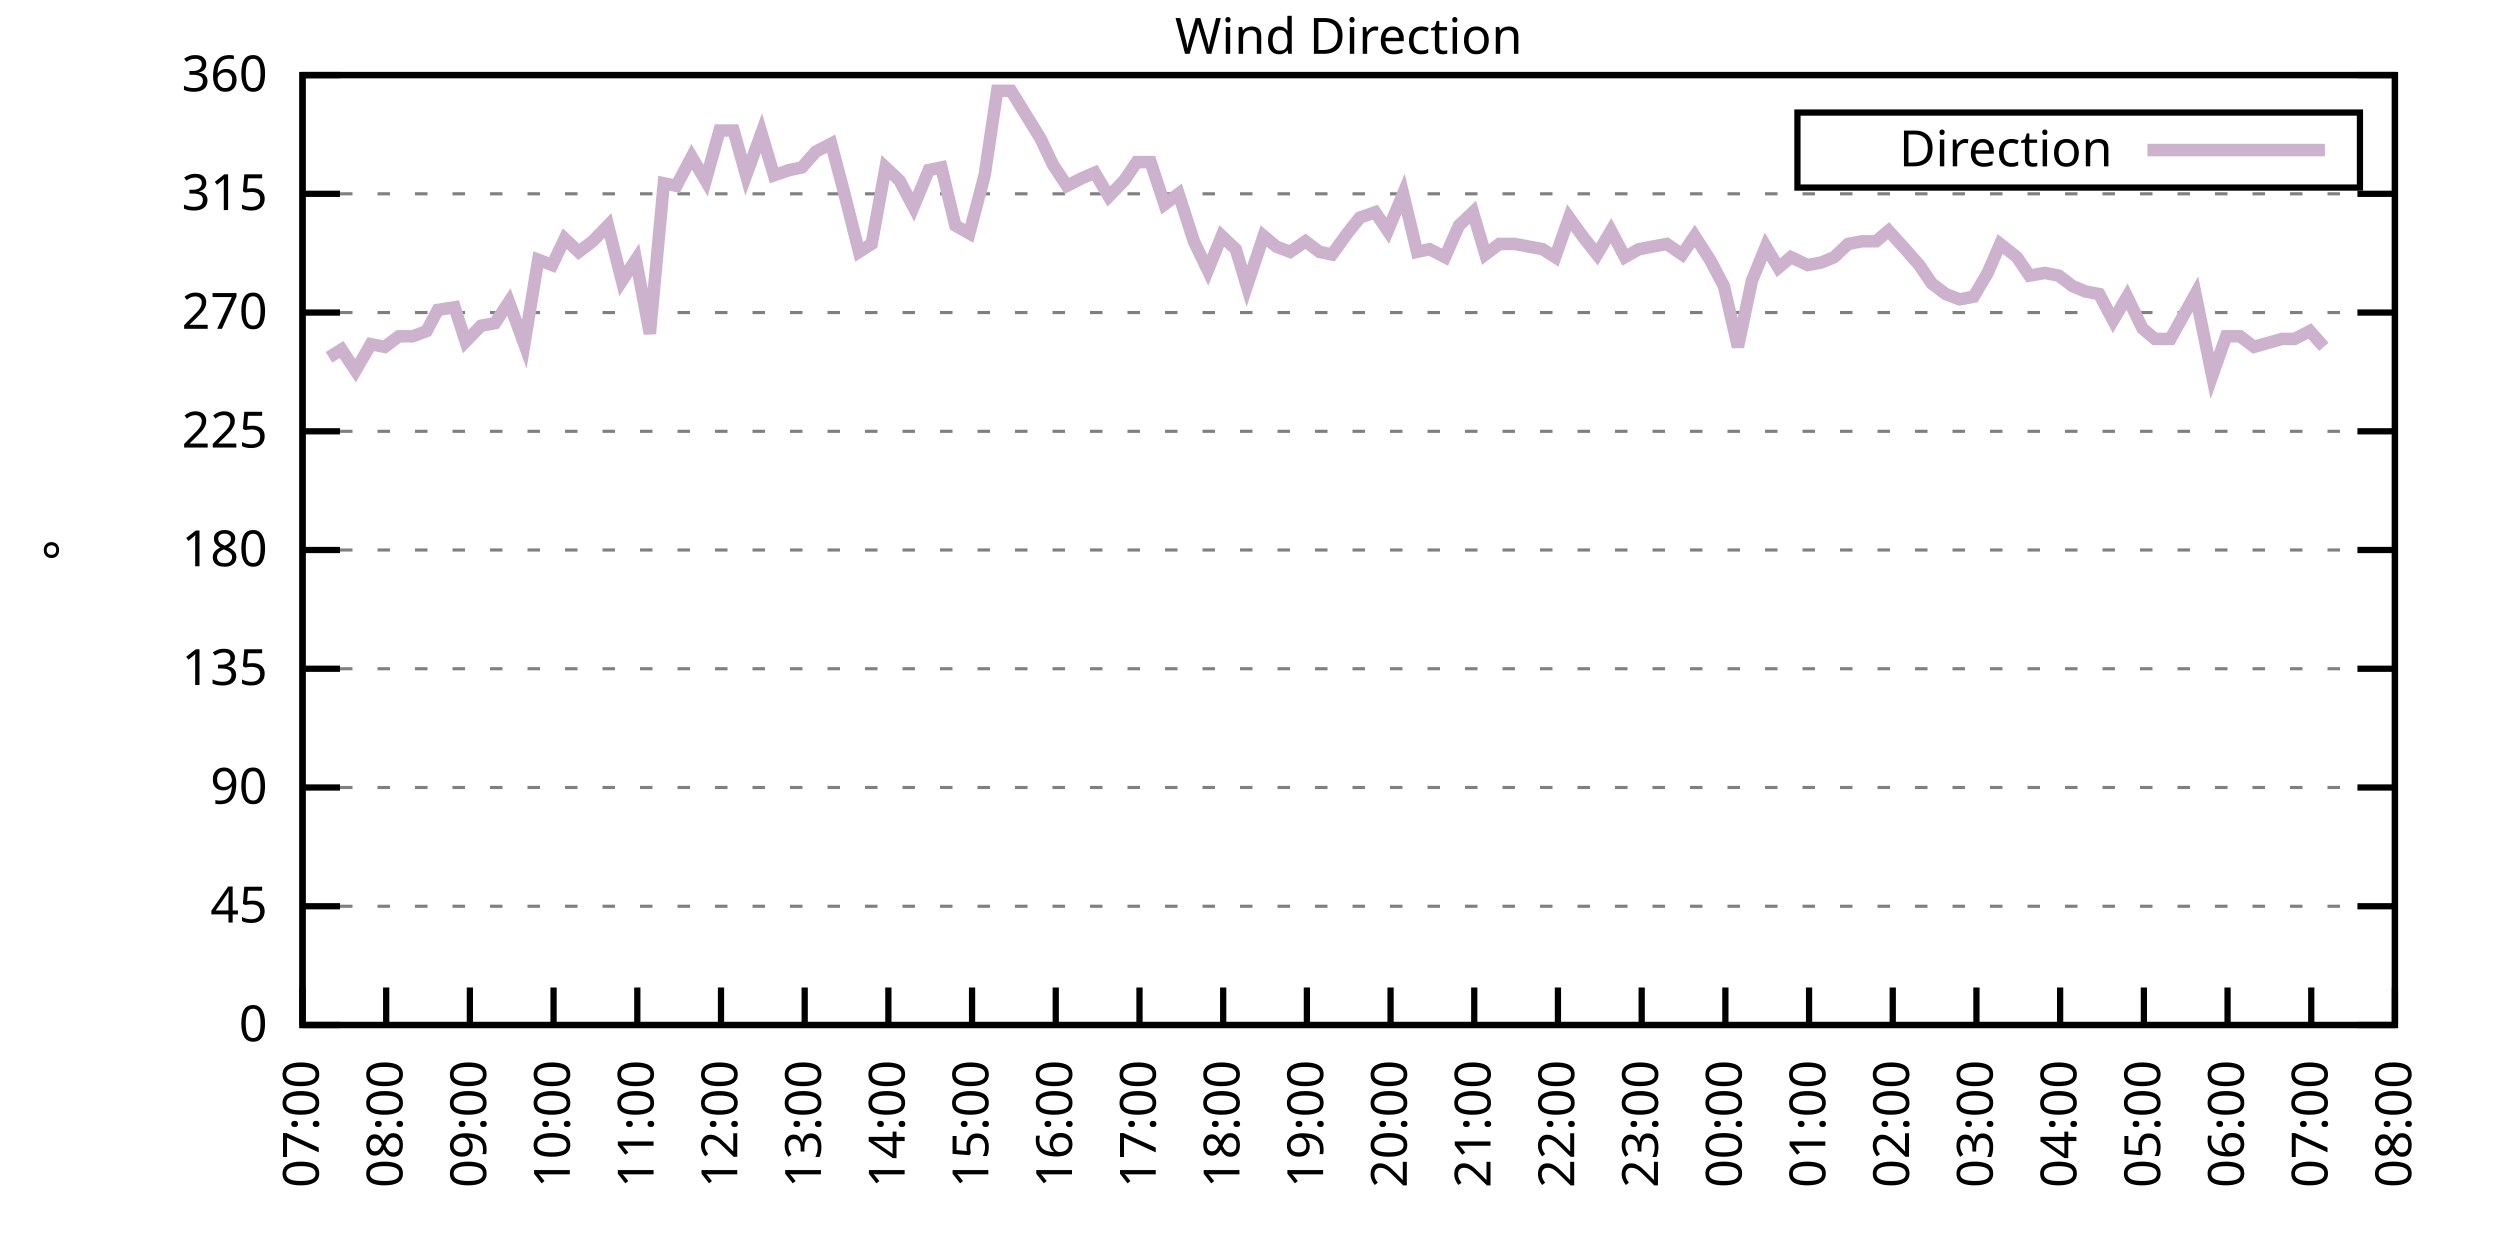
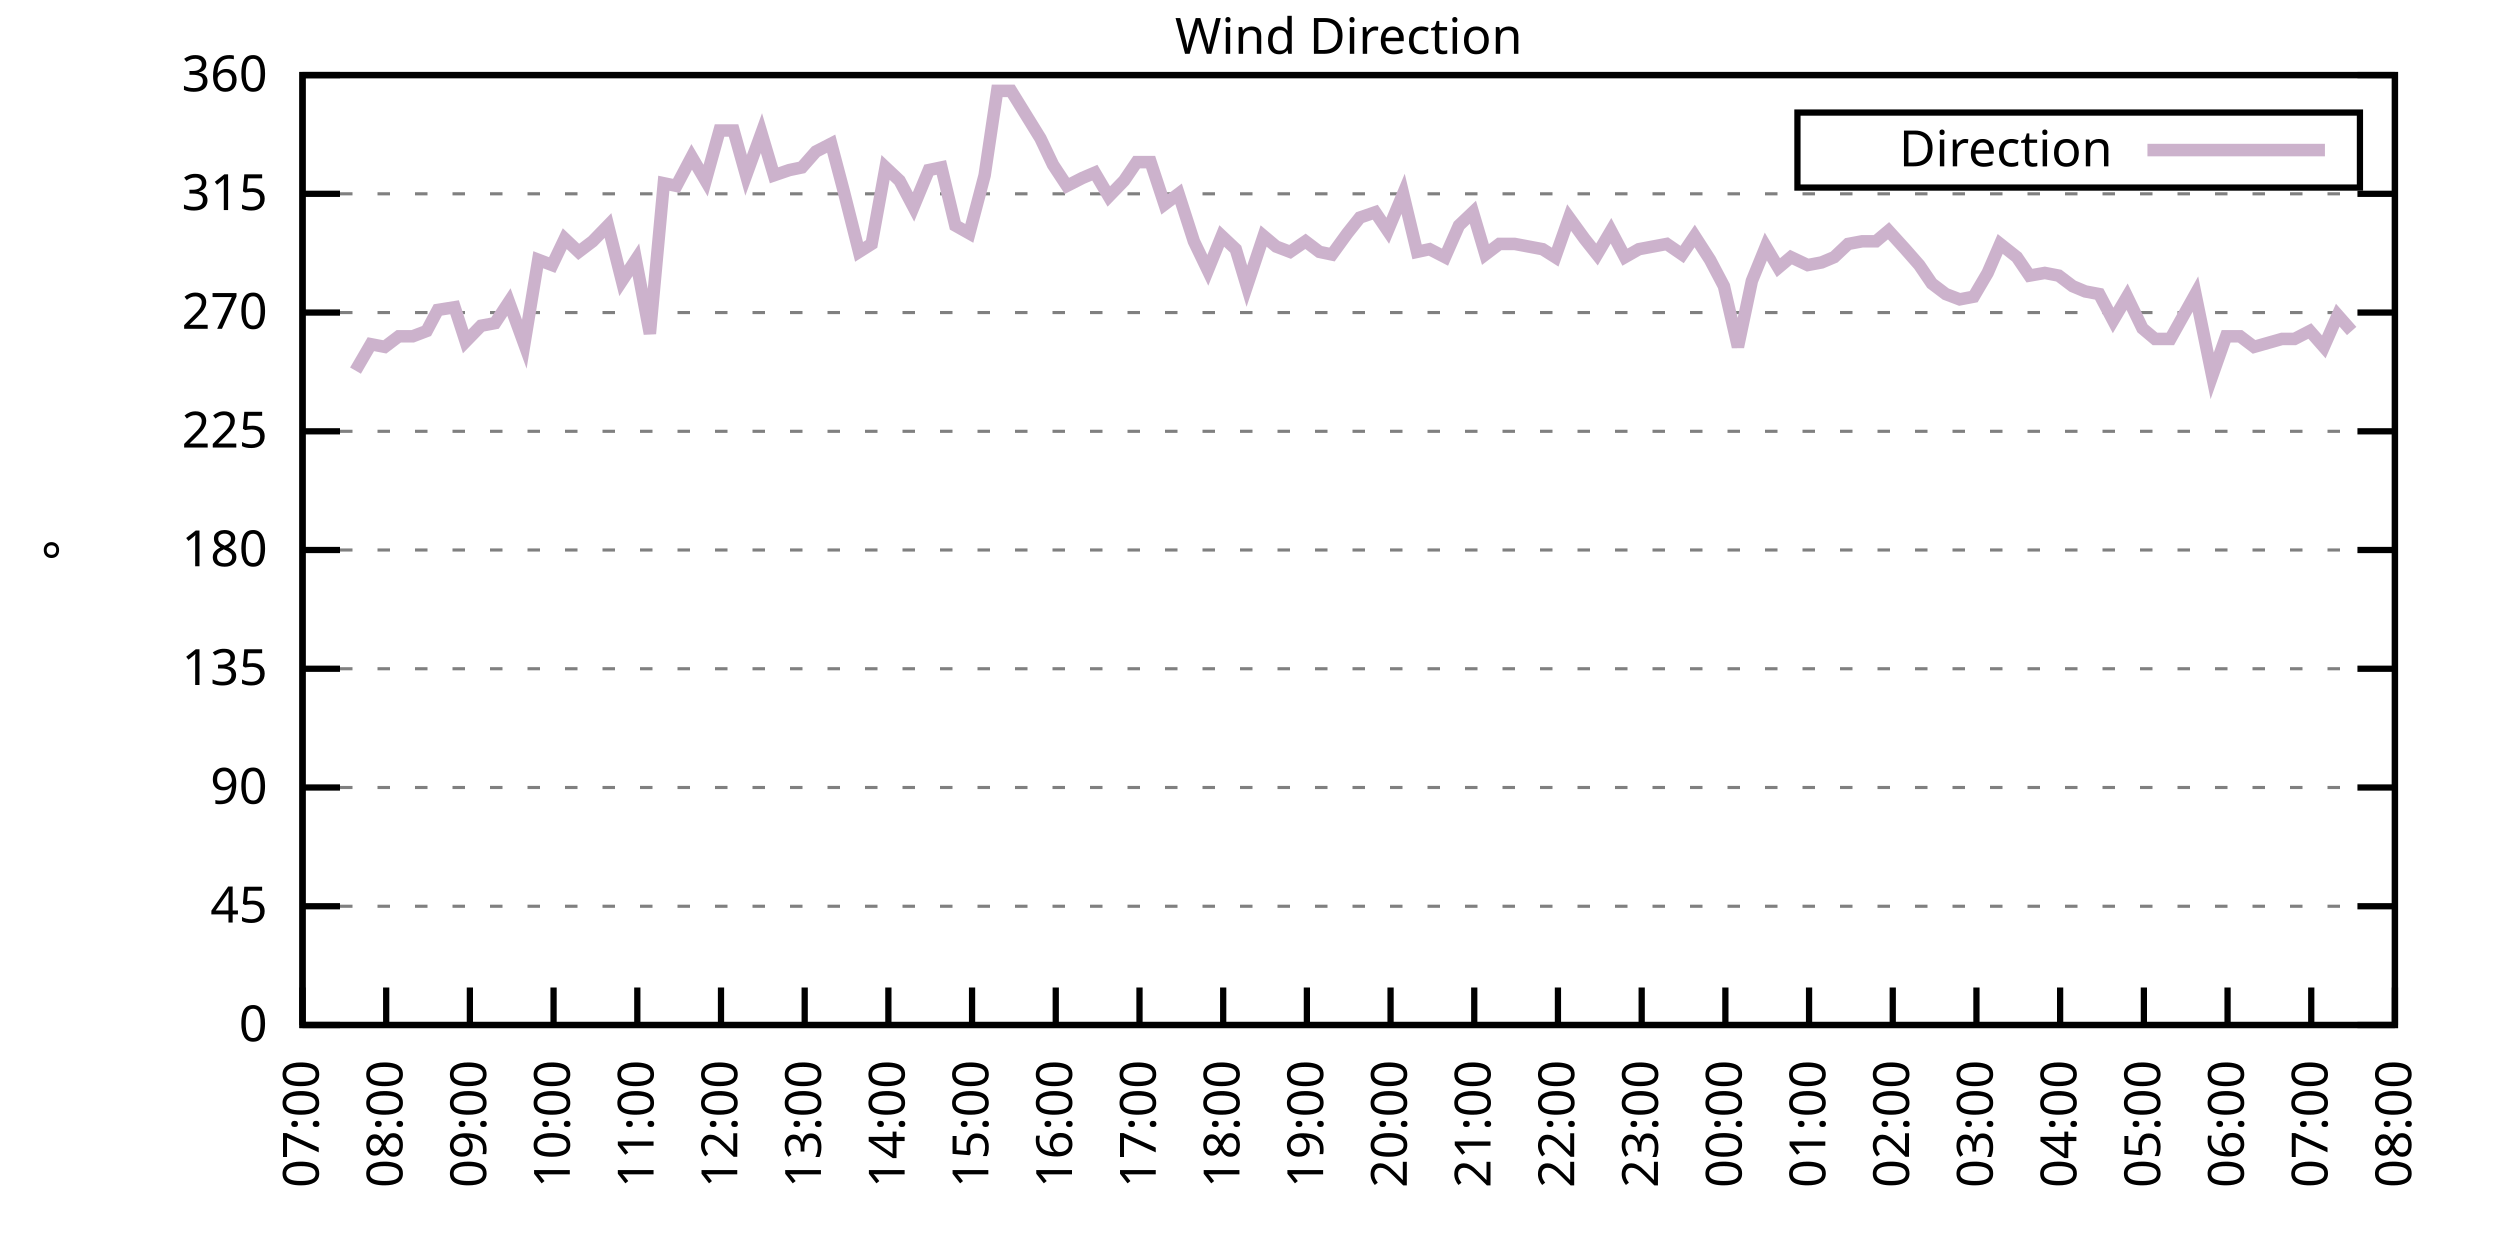
<svg xmlns="http://www.w3.org/2000/svg" xmlns:xlink="http://www.w3.org/1999/xlink" width="400" height="200" viewBox="0 0 400 200">
  <g id="gnuplot_canvas">
    <rect x="0" y="0" width="400" height="200" fill="none" />
    <defs>
      <circle id="gpDot" r="0.5" stroke-width="0.5" stroke="currentColor" />
      <path id="gpPt0" stroke-width="0.333" stroke="currentColor" d="M-1,0 h2 M0,-1 v2" />
      <path id="gpPt1" stroke-width="0.333" stroke="currentColor" d="M-1,-1 L1,1 M1,-1 L-1,1" />
      <path id="gpPt2" stroke-width="0.333" stroke="currentColor" d="M-1,0 L1,0 M0,-1 L0,1 M-1,-1 L1,1 M-1,1 L1,-1" />
      <rect id="gpPt3" stroke-width="0.333" stroke="currentColor" x="-1" y="-1" width="2" height="2" />
      <rect id="gpPt4" stroke-width="0.333" stroke="currentColor" fill="currentColor" x="-1" y="-1" width="2" height="2" />
      <circle id="gpPt5" stroke-width="0.333" stroke="currentColor" cx="0" cy="0" r="1" />
      <use xlink:href="#gpPt5" id="gpPt6" fill="currentColor" stroke="none" />
      <path id="gpPt7" stroke-width="0.333" stroke="currentColor" d="M0,-1.33 L-1.33,0.67 L1.33,0.67 z" />
      <use xlink:href="#gpPt7" id="gpPt8" fill="currentColor" stroke="none" />
      <use xlink:href="#gpPt7" id="gpPt9" stroke="currentColor" transform="rotate(180)" />
      <use xlink:href="#gpPt9" id="gpPt10" fill="currentColor" stroke="none" />
      <use xlink:href="#gpPt3" id="gpPt11" stroke="currentColor" transform="rotate(45)" />
      <use xlink:href="#gpPt11" id="gpPt12" fill="currentColor" stroke="none" />
      <path id="gpPt13" stroke-width="0.333" stroke="currentColor" d="M0,1.330 L1.265,0.411 L0.782,-1.067 L-0.782,-1.076 L-1.265,0.411 z" />
      <use xlink:href="#gpPt13" id="gpPt14" fill="currentColor" stroke="none" />
      <filter id="textbox" filterUnits="objectBoundingBox" x="0" y="0" height="1" width="1">
        <feFlood flood-color="white" flood-opacity="1" result="bgnd" />
        <feComposite in="SourceGraphic" in2="bgnd" operator="atop" />
      </filter>
      <filter id="greybox" filterUnits="objectBoundingBox" x="0" y="0" height="1" width="1">
        <feFlood flood-color="lightgrey" flood-opacity="1" result="grey" />
        <feComposite in="SourceGraphic" in2="grey" operator="atop" />
      </filter>
    </defs>
    <g fill="none" color="white" stroke="currentColor" stroke-width="1.00" stroke-linecap="butt" stroke-linejoin="miter">
</g>
    <g fill="none" color="black" stroke="currentColor" stroke-width="1.00" stroke-linecap="butt" stroke-linejoin="miter">
      <g stroke="none" shape-rendering="crispEdges">
        <polygon fill="rgb(255, 255, 255)" points="48.40,164.00 383.18,164.00 383.18,12.02 48.40,12.02 " />
      </g>
    </g>
    <g fill="none" color="black" stroke="currentColor" stroke-width="1.00" stroke-linecap="butt" stroke-linejoin="miter">
</g>
    <g fill="none" color="black" stroke="black" stroke-width="0.50" stroke-linecap="butt" stroke-linejoin="miter">
</g>
    <g fill="none" color="gray" stroke="currentColor" stroke-width="0.50" stroke-linecap="butt" stroke-linejoin="miter">
      <path stroke="gray" stroke-dasharray="2,4" class="gridline" d="M48.40,164.00 L383.19,164.00  " />
    </g>
    <g fill="none" color="gray" stroke="gray" stroke-width="1.00" stroke-linecap="butt" stroke-linejoin="miter">
</g>
    <g fill="none" color="black" stroke="currentColor" stroke-width="1.00" stroke-linecap="butt" stroke-linejoin="miter">
      <path stroke="black" d="M48.40,164.00 L54.40,164.00 M383.19,164.00 L377.19,164.00  " />
      <g transform="translate(42.80,166.60)" stroke="none" fill="black" font-family="Sans" font-size="8.00" text-anchor="end">
        <text>
          <tspan font-family="Sans"> 0</tspan>
        </text>
      </g>
    </g>
    <g fill="none" color="black" stroke="currentColor" stroke-width="1.00" stroke-linecap="butt" stroke-linejoin="miter">
</g>
    <g fill="none" color="black" stroke="black" stroke-width="0.50" stroke-linecap="butt" stroke-linejoin="miter">
</g>
    <g fill="none" color="gray" stroke="currentColor" stroke-width="0.50" stroke-linecap="butt" stroke-linejoin="miter">
      <path stroke="gray" stroke-dasharray="2,4" class="gridline" d="M48.40,145.00 L383.19,145.00  " />
    </g>
    <g fill="none" color="gray" stroke="gray" stroke-width="1.00" stroke-linecap="butt" stroke-linejoin="miter">
</g>
    <g fill="none" color="black" stroke="currentColor" stroke-width="1.00" stroke-linecap="butt" stroke-linejoin="miter">
      <path stroke="black" d="M48.40,145.00 L54.40,145.00 M383.19,145.00 L377.19,145.00  " />
      <g transform="translate(42.80,147.60)" stroke="none" fill="black" font-family="Sans" font-size="8.00" text-anchor="end">
        <text>
          <tspan font-family="Sans"> 45</tspan>
        </text>
      </g>
    </g>
    <g fill="none" color="black" stroke="currentColor" stroke-width="1.00" stroke-linecap="butt" stroke-linejoin="miter">
</g>
    <g fill="none" color="black" stroke="black" stroke-width="0.50" stroke-linecap="butt" stroke-linejoin="miter">
</g>
    <g fill="none" color="gray" stroke="currentColor" stroke-width="0.50" stroke-linecap="butt" stroke-linejoin="miter">
      <path stroke="gray" stroke-dasharray="2,4" class="gridline" d="M48.40,126.00 L383.19,126.00  " />
    </g>
    <g fill="none" color="gray" stroke="gray" stroke-width="1.00" stroke-linecap="butt" stroke-linejoin="miter">
</g>
    <g fill="none" color="black" stroke="currentColor" stroke-width="1.00" stroke-linecap="butt" stroke-linejoin="miter">
      <path stroke="black" d="M48.40,126.00 L54.40,126.00 M383.19,126.00 L377.19,126.00  " />
      <g transform="translate(42.80,128.60)" stroke="none" fill="black" font-family="Sans" font-size="8.00" text-anchor="end">
        <text>
          <tspan font-family="Sans"> 90</tspan>
        </text>
      </g>
    </g>
    <g fill="none" color="black" stroke="currentColor" stroke-width="1.00" stroke-linecap="butt" stroke-linejoin="miter">
</g>
    <g fill="none" color="black" stroke="black" stroke-width="0.50" stroke-linecap="butt" stroke-linejoin="miter">
</g>
    <g fill="none" color="gray" stroke="currentColor" stroke-width="0.50" stroke-linecap="butt" stroke-linejoin="miter">
      <path stroke="gray" stroke-dasharray="2,4" class="gridline" d="M48.40,107.00 L383.19,107.00  " />
    </g>
    <g fill="none" color="gray" stroke="gray" stroke-width="1.00" stroke-linecap="butt" stroke-linejoin="miter">
</g>
    <g fill="none" color="black" stroke="currentColor" stroke-width="1.00" stroke-linecap="butt" stroke-linejoin="miter">
      <path stroke="black" d="M48.40,107.00 L54.40,107.00 M383.19,107.00 L377.19,107.00  " />
      <g transform="translate(42.80,109.60)" stroke="none" fill="black" font-family="Sans" font-size="8.00" text-anchor="end">
        <text>
          <tspan font-family="Sans"> 135</tspan>
        </text>
      </g>
    </g>
    <g fill="none" color="black" stroke="currentColor" stroke-width="1.00" stroke-linecap="butt" stroke-linejoin="miter">
</g>
    <g fill="none" color="black" stroke="black" stroke-width="0.50" stroke-linecap="butt" stroke-linejoin="miter">
</g>
    <g fill="none" color="gray" stroke="currentColor" stroke-width="0.50" stroke-linecap="butt" stroke-linejoin="miter">
      <path stroke="gray" stroke-dasharray="2,4" class="gridline" d="M48.40,88.00 L383.19,88.00  " />
    </g>
    <g fill="none" color="gray" stroke="gray" stroke-width="1.00" stroke-linecap="butt" stroke-linejoin="miter">
</g>
    <g fill="none" color="black" stroke="currentColor" stroke-width="1.00" stroke-linecap="butt" stroke-linejoin="miter">
      <path stroke="black" d="M48.40,88.00 L54.40,88.00 M383.19,88.00 L377.19,88.00  " />
      <g transform="translate(42.80,90.60)" stroke="none" fill="black" font-family="Sans" font-size="8.00" text-anchor="end">
        <text>
          <tspan font-family="Sans"> 180</tspan>
        </text>
      </g>
    </g>
    <g fill="none" color="black" stroke="currentColor" stroke-width="1.00" stroke-linecap="butt" stroke-linejoin="miter">
</g>
    <g fill="none" color="black" stroke="black" stroke-width="0.50" stroke-linecap="butt" stroke-linejoin="miter">
</g>
    <g fill="none" color="gray" stroke="currentColor" stroke-width="0.50" stroke-linecap="butt" stroke-linejoin="miter">
      <path stroke="gray" stroke-dasharray="2,4" class="gridline" d="M48.40,69.01 L383.19,69.01  " />
    </g>
    <g fill="none" color="gray" stroke="gray" stroke-width="1.00" stroke-linecap="butt" stroke-linejoin="miter">
</g>
    <g fill="none" color="black" stroke="currentColor" stroke-width="1.00" stroke-linecap="butt" stroke-linejoin="miter">
      <path stroke="black" d="M48.40,69.01 L54.40,69.01 M383.19,69.01 L377.19,69.01  " />
      <g transform="translate(42.80,71.61)" stroke="none" fill="black" font-family="Sans" font-size="8.00" text-anchor="end">
        <text>
          <tspan font-family="Sans"> 225</tspan>
        </text>
      </g>
    </g>
    <g fill="none" color="black" stroke="currentColor" stroke-width="1.00" stroke-linecap="butt" stroke-linejoin="miter">
</g>
    <g fill="none" color="black" stroke="black" stroke-width="0.50" stroke-linecap="butt" stroke-linejoin="miter">
</g>
    <g fill="none" color="gray" stroke="currentColor" stroke-width="0.50" stroke-linecap="butt" stroke-linejoin="miter">
      <path stroke="gray" stroke-dasharray="2,4" class="gridline" d="M48.40,50.01 L383.19,50.01  " />
    </g>
    <g fill="none" color="gray" stroke="gray" stroke-width="1.00" stroke-linecap="butt" stroke-linejoin="miter">
</g>
    <g fill="none" color="black" stroke="currentColor" stroke-width="1.00" stroke-linecap="butt" stroke-linejoin="miter">
      <path stroke="black" d="M48.40,50.01 L54.40,50.01 M383.19,50.01 L377.19,50.01  " />
      <g transform="translate(42.80,52.61)" stroke="none" fill="black" font-family="Sans" font-size="8.00" text-anchor="end">
        <text>
          <tspan font-family="Sans"> 270</tspan>
        </text>
      </g>
    </g>
    <g fill="none" color="black" stroke="currentColor" stroke-width="1.00" stroke-linecap="butt" stroke-linejoin="miter">
</g>
    <g fill="none" color="black" stroke="black" stroke-width="0.50" stroke-linecap="butt" stroke-linejoin="miter">
</g>
    <g fill="none" color="gray" stroke="currentColor" stroke-width="0.50" stroke-linecap="butt" stroke-linejoin="miter">
      <path stroke="gray" stroke-dasharray="2,4" class="gridline" d="M48.40,31.01 L383.19,31.01  " />
    </g>
    <g fill="none" color="gray" stroke="gray" stroke-width="1.00" stroke-linecap="butt" stroke-linejoin="miter">
</g>
    <g fill="none" color="black" stroke="currentColor" stroke-width="1.00" stroke-linecap="butt" stroke-linejoin="miter">
      <path stroke="black" d="M48.40,31.01 L54.40,31.01 M383.19,31.01 L377.19,31.01  " />
      <g transform="translate(42.80,33.61)" stroke="none" fill="black" font-family="Sans" font-size="8.00" text-anchor="end">
        <text>
          <tspan font-family="Sans"> 315</tspan>
        </text>
      </g>
    </g>
    <g fill="none" color="black" stroke="currentColor" stroke-width="1.00" stroke-linecap="butt" stroke-linejoin="miter">
</g>
    <g fill="none" color="black" stroke="black" stroke-width="0.50" stroke-linecap="butt" stroke-linejoin="miter">
</g>
    <g fill="none" color="gray" stroke="currentColor" stroke-width="0.50" stroke-linecap="butt" stroke-linejoin="miter">
      <path stroke="gray" stroke-dasharray="2,4" class="gridline" d="M48.40,12.01 L383.19,12.01  " />
    </g>
    <g fill="none" color="gray" stroke="gray" stroke-width="1.00" stroke-linecap="butt" stroke-linejoin="miter">
</g>
    <g fill="none" color="black" stroke="currentColor" stroke-width="1.00" stroke-linecap="butt" stroke-linejoin="miter">
      <path stroke="black" d="M48.40,12.01 L54.40,12.01 M383.19,12.01 L377.19,12.01  " />
      <g transform="translate(42.80,14.61)" stroke="none" fill="black" font-family="Sans" font-size="8.00" text-anchor="end">
        <text>
          <tspan font-family="Sans"> 360</tspan>
        </text>
      </g>
    </g>
    <g fill="none" color="black" stroke="currentColor" stroke-width="1.00" stroke-linecap="butt" stroke-linejoin="miter">
      <path stroke="black" d="M48.40,164.00 L48.40,158.00  " />
      <g transform="translate(51.00,169.60) rotate(270.00)" stroke="none" fill="black" font-family="Sans" font-size="8.00" text-anchor="end">
        <text>
          <tspan font-family="Sans">07:00</tspan>
        </text>
      </g>
    </g>
    <g fill="none" color="black" stroke="currentColor" stroke-width="1.00" stroke-linecap="butt" stroke-linejoin="miter">
      <path stroke="black" d="M61.79,164.00 L61.79,158.00  " />
      <g transform="translate(64.39,169.60) rotate(270.00)" stroke="none" fill="black" font-family="Sans" font-size="8.00" text-anchor="end">
        <text>
          <tspan font-family="Sans">08:00</tspan>
        </text>
      </g>
    </g>
    <g fill="none" color="black" stroke="currentColor" stroke-width="1.00" stroke-linecap="butt" stroke-linejoin="miter">
      <path stroke="black" d="M75.18,164.00 L75.18,158.00  " />
      <g transform="translate(77.78,169.60) rotate(270.00)" stroke="none" fill="black" font-family="Sans" font-size="8.00" text-anchor="end">
        <text>
          <tspan font-family="Sans">09:00</tspan>
        </text>
      </g>
    </g>
    <g fill="none" color="black" stroke="currentColor" stroke-width="1.00" stroke-linecap="butt" stroke-linejoin="miter">
      <path stroke="black" d="M88.57,164.00 L88.57,158.00  " />
      <g transform="translate(91.17,169.60) rotate(270.00)" stroke="none" fill="black" font-family="Sans" font-size="8.00" text-anchor="end">
        <text>
          <tspan font-family="Sans">10:00</tspan>
        </text>
      </g>
    </g>
    <g fill="none" color="black" stroke="currentColor" stroke-width="1.00" stroke-linecap="butt" stroke-linejoin="miter">
      <path stroke="black" d="M101.97,164.00 L101.97,158.00  " />
      <g transform="translate(104.57,169.60) rotate(270.00)" stroke="none" fill="black" font-family="Sans" font-size="8.00" text-anchor="end">
        <text>
          <tspan font-family="Sans">11:00</tspan>
        </text>
      </g>
    </g>
    <g fill="none" color="black" stroke="currentColor" stroke-width="1.00" stroke-linecap="butt" stroke-linejoin="miter">
      <path stroke="black" d="M115.36,164.00 L115.36,158.00  " />
      <g transform="translate(117.96,169.60) rotate(270.00)" stroke="none" fill="black" font-family="Sans" font-size="8.00" text-anchor="end">
        <text>
          <tspan font-family="Sans">12:00</tspan>
        </text>
      </g>
    </g>
    <g fill="none" color="black" stroke="currentColor" stroke-width="1.00" stroke-linecap="butt" stroke-linejoin="miter">
      <path stroke="black" d="M128.75,164.00 L128.75,158.00  " />
      <g transform="translate(131.35,169.60) rotate(270.00)" stroke="none" fill="black" font-family="Sans" font-size="8.00" text-anchor="end">
        <text>
          <tspan font-family="Sans">13:00</tspan>
        </text>
      </g>
    </g>
    <g fill="none" color="black" stroke="currentColor" stroke-width="1.00" stroke-linecap="butt" stroke-linejoin="miter">
      <path stroke="black" d="M142.14,164.00 L142.14,158.00  " />
      <g transform="translate(144.74,169.60) rotate(270.00)" stroke="none" fill="black" font-family="Sans" font-size="8.00" text-anchor="end">
        <text>
          <tspan font-family="Sans">14:00</tspan>
        </text>
      </g>
    </g>
    <g fill="none" color="black" stroke="currentColor" stroke-width="1.00" stroke-linecap="butt" stroke-linejoin="miter">
      <path stroke="black" d="M155.53,164.00 L155.53,158.00  " />
      <g transform="translate(158.13,169.60) rotate(270.00)" stroke="none" fill="black" font-family="Sans" font-size="8.00" text-anchor="end">
        <text>
          <tspan font-family="Sans">15:00</tspan>
        </text>
      </g>
    </g>
    <g fill="none" color="black" stroke="currentColor" stroke-width="1.00" stroke-linecap="butt" stroke-linejoin="miter">
      <path stroke="black" d="M168.92,164.00 L168.92,158.00  " />
      <g transform="translate(171.52,169.60) rotate(270.00)" stroke="none" fill="black" font-family="Sans" font-size="8.00" text-anchor="end">
        <text>
          <tspan font-family="Sans">16:00</tspan>
        </text>
      </g>
    </g>
    <g fill="none" color="black" stroke="currentColor" stroke-width="1.00" stroke-linecap="butt" stroke-linejoin="miter">
      <path stroke="black" d="M182.32,164.00 L182.32,158.00  " />
      <g transform="translate(184.92,169.60) rotate(270.00)" stroke="none" fill="black" font-family="Sans" font-size="8.00" text-anchor="end">
        <text>
          <tspan font-family="Sans">17:00</tspan>
        </text>
      </g>
    </g>
    <g fill="none" color="black" stroke="currentColor" stroke-width="1.00" stroke-linecap="butt" stroke-linejoin="miter">
      <path stroke="black" d="M195.71,164.00 L195.71,158.00  " />
      <g transform="translate(198.31,169.60) rotate(270.00)" stroke="none" fill="black" font-family="Sans" font-size="8.00" text-anchor="end">
        <text>
          <tspan font-family="Sans">18:00</tspan>
        </text>
      </g>
    </g>
    <g fill="none" color="black" stroke="currentColor" stroke-width="1.00" stroke-linecap="butt" stroke-linejoin="miter">
      <path stroke="black" d="M209.10,164.00 L209.10,158.00  " />
      <g transform="translate(211.70,169.60) rotate(270.00)" stroke="none" fill="black" font-family="Sans" font-size="8.00" text-anchor="end">
        <text>
          <tspan font-family="Sans">19:00</tspan>
        </text>
      </g>
    </g>
    <g fill="none" color="black" stroke="currentColor" stroke-width="1.00" stroke-linecap="butt" stroke-linejoin="miter">
      <path stroke="black" d="M222.49,164.00 L222.49,158.00  " />
      <g transform="translate(225.09,169.60) rotate(270.00)" stroke="none" fill="black" font-family="Sans" font-size="8.00" text-anchor="end">
        <text>
          <tspan font-family="Sans">20:00</tspan>
        </text>
      </g>
    </g>
    <g fill="none" color="black" stroke="currentColor" stroke-width="1.00" stroke-linecap="butt" stroke-linejoin="miter">
      <path stroke="black" d="M235.88,164.00 L235.88,158.00  " />
      <g transform="translate(238.48,169.60) rotate(270.00)" stroke="none" fill="black" font-family="Sans" font-size="8.00" text-anchor="end">
        <text>
          <tspan font-family="Sans">21:00</tspan>
        </text>
      </g>
    </g>
    <g fill="none" color="black" stroke="currentColor" stroke-width="1.00" stroke-linecap="butt" stroke-linejoin="miter">
      <path stroke="black" d="M249.27,164.00 L249.27,158.00  " />
      <g transform="translate(251.87,169.60) rotate(270.00)" stroke="none" fill="black" font-family="Sans" font-size="8.00" text-anchor="end">
        <text>
          <tspan font-family="Sans">22:00</tspan>
        </text>
      </g>
    </g>
    <g fill="none" color="black" stroke="currentColor" stroke-width="1.00" stroke-linecap="butt" stroke-linejoin="miter">
      <path stroke="black" d="M262.67,164.00 L262.67,158.00  " />
      <g transform="translate(265.27,169.60) rotate(270.00)" stroke="none" fill="black" font-family="Sans" font-size="8.00" text-anchor="end">
        <text>
          <tspan font-family="Sans">23:00</tspan>
        </text>
      </g>
    </g>
    <g fill="none" color="black" stroke="currentColor" stroke-width="1.00" stroke-linecap="butt" stroke-linejoin="miter">
      <path stroke="black" d="M276.06,164.00 L276.06,158.00  " />
      <g transform="translate(278.66,169.60) rotate(270.00)" stroke="none" fill="black" font-family="Sans" font-size="8.00" text-anchor="end">
        <text>
          <tspan font-family="Sans">00:00</tspan>
        </text>
      </g>
    </g>
    <g fill="none" color="black" stroke="currentColor" stroke-width="1.00" stroke-linecap="butt" stroke-linejoin="miter">
      <path stroke="black" d="M289.45,164.00 L289.45,158.00  " />
      <g transform="translate(292.05,169.60) rotate(270.00)" stroke="none" fill="black" font-family="Sans" font-size="8.00" text-anchor="end">
        <text>
          <tspan font-family="Sans">01:00</tspan>
        </text>
      </g>
    </g>
    <g fill="none" color="black" stroke="currentColor" stroke-width="1.00" stroke-linecap="butt" stroke-linejoin="miter">
      <path stroke="black" d="M302.84,164.00 L302.84,158.00  " />
      <g transform="translate(305.44,169.60) rotate(270.00)" stroke="none" fill="black" font-family="Sans" font-size="8.00" text-anchor="end">
        <text>
          <tspan font-family="Sans">02:00</tspan>
        </text>
      </g>
    </g>
    <g fill="none" color="black" stroke="currentColor" stroke-width="1.00" stroke-linecap="butt" stroke-linejoin="miter">
      <path stroke="black" d="M316.23,164.00 L316.23,158.00  " />
      <g transform="translate(318.83,169.60) rotate(270.00)" stroke="none" fill="black" font-family="Sans" font-size="8.00" text-anchor="end">
        <text>
          <tspan font-family="Sans">03:00</tspan>
        </text>
      </g>
    </g>
    <g fill="none" color="black" stroke="currentColor" stroke-width="1.00" stroke-linecap="butt" stroke-linejoin="miter">
      <path stroke="black" d="M329.62,164.00 L329.62,158.00  " />
      <g transform="translate(332.22,169.60) rotate(270.00)" stroke="none" fill="black" font-family="Sans" font-size="8.00" text-anchor="end">
        <text>
          <tspan font-family="Sans">04:00</tspan>
        </text>
      </g>
    </g>
    <g fill="none" color="black" stroke="currentColor" stroke-width="1.00" stroke-linecap="butt" stroke-linejoin="miter">
      <path stroke="black" d="M343.02,164.00 L343.02,158.00  " />
      <g transform="translate(345.62,169.60) rotate(270.00)" stroke="none" fill="black" font-family="Sans" font-size="8.00" text-anchor="end">
        <text>
          <tspan font-family="Sans">05:00</tspan>
        </text>
      </g>
    </g>
    <g fill="none" color="black" stroke="currentColor" stroke-width="1.00" stroke-linecap="butt" stroke-linejoin="miter">
      <path stroke="black" d="M356.41,164.00 L356.41,158.00  " />
      <g transform="translate(359.01,169.60) rotate(270.00)" stroke="none" fill="black" font-family="Sans" font-size="8.00" text-anchor="end">
        <text>
          <tspan font-family="Sans">06:00</tspan>
        </text>
      </g>
    </g>
    <g fill="none" color="black" stroke="currentColor" stroke-width="1.00" stroke-linecap="butt" stroke-linejoin="miter">
      <path stroke="black" d="M369.80,164.00 L369.80,158.00  " />
      <g transform="translate(372.40,169.60) rotate(270.00)" stroke="none" fill="black" font-family="Sans" font-size="8.00" text-anchor="end">
        <text>
          <tspan font-family="Sans">07:00</tspan>
        </text>
      </g>
    </g>
    <g fill="none" color="black" stroke="currentColor" stroke-width="1.00" stroke-linecap="butt" stroke-linejoin="miter">
      <path stroke="black" d="M383.19,164.00 L383.19,158.00  " />
      <g transform="translate(385.79,169.60) rotate(270.00)" stroke="none" fill="black" font-family="Sans" font-size="8.00" text-anchor="end">
        <text>
          <tspan font-family="Sans">08:00</tspan>
        </text>
      </g>
    </g>
    <g fill="none" color="black" stroke="currentColor" stroke-width="1.00" stroke-linecap="butt" stroke-linejoin="miter">
</g>
    <g fill="none" color="black" stroke="currentColor" stroke-width="1.00" stroke-linecap="butt" stroke-linejoin="miter">
      <path stroke="black" d="M48.40,12.01 L48.40,164.00 L383.19,164.00 L383.19,12.01 L48.40,12.01 Z  " />
    </g>
    <g fill="none" color="black" stroke="currentColor" stroke-width="1.00" stroke-linecap="butt" stroke-linejoin="miter">
</g>
    <g fill="none" color="black" stroke="currentColor" stroke-width="1.00" stroke-linecap="butt" stroke-linejoin="miter">
      <path stroke="black" d="M287.59,30.01 L287.59,18.01 L377.59,18.01 L377.59,30.01 L287.59,30.01 Z  " />
    </g>
    <g id="Wind_direction_plot_1">
      <g fill="none" color="white" stroke="black" stroke-width="2.00" stroke-linecap="butt" stroke-linejoin="miter">
</g>
      <g fill="none" color="black" stroke="currentColor" stroke-width="2.00" stroke-linecap="butt" stroke-linejoin="miter">
        <g transform="translate(337.99,26.61)" stroke="none" fill="black" font-family="Sans" font-size="8.00" text-anchor="end">
          <text>
            <tspan font-family="Sans">Direction</tspan>
          </text>
        </g>
      </g>
      <g fill="none" color="black" stroke="currentColor" stroke-width="2.00" stroke-linecap="butt" stroke-linejoin="miter">
-         <path stroke="rgb(204, 178, 204)" d="M343.59,24.01 L371.99,24.01 M52.64,57.18 L54.65,55.92 L56.88,59.30 L59.34,55.07 L61.57,55.50 L63.80,53.81   L66.03,53.81 L68.26,52.96 L70.05,49.59 L72.73,49.16 L74.51,54.65 L76.97,52.12 L79.20,51.70 L81.43,48.32   L83.89,55.07 L86.12,41.56 L88.35,42.41 L90.36,38.19 L92.59,40.30 L94.82,38.61 L97.28,36.08 L99.51,44.94   L101.74,41.56 L103.98,53.39 L106.21,29.32 L108.22,29.74 L110.67,25.10 L112.90,28.90 L115.13,20.88 L117.37,20.88   L119.38,28.05 L121.83,21.30 L123.84,28.05 L126.29,27.21 L128.30,26.79 L130.54,24.25 L132.99,22.99 L135.00,30.59   L137.45,40.30 L139.46,39.03 L141.69,26.79 L143.93,28.90 L146.16,33.12 L148.61,27.21 L150.62,26.79 L152.85,36.08   L155.09,37.34 L157.54,28.05 L159.55,14.54 L161.78,14.54 L166.47,22.14 L168.48,26.36 L170.71,29.74 L173.17,28.48   L175.17,27.63 L177.41,31.43 L179.86,28.90 L181.87,25.94 L184.10,25.94 L186.33,32.70 L188.57,31.01 L191.02,38.61   L193.25,43.25 L195.48,37.76 L197.72,39.87 L199.50,45.79 L202.18,37.76 L204.19,39.45 L206.42,40.30 L208.88,38.61   L211.11,40.30 L213.12,40.72 L215.57,37.34 L217.58,34.81 L220.04,33.96 L222.04,36.92 L224.50,31.01 L226.73,40.30   L228.74,39.87 L231.20,41.14 L233.43,36.08 L235.66,33.96 L237.67,40.72 L239.90,39.03 L242.36,39.03 L244.59,39.45   L246.82,39.87 L248.83,41.14 L251.06,34.81 L253.51,38.19 L255.52,40.72 L257.76,36.92 L259.99,41.14 L262.22,39.87   L264.45,39.45 L266.68,39.03 L269.14,40.72 L271.15,37.76 L273.60,41.56 L275.83,45.79 L278.07,55.50 L280.30,44.94   L282.53,39.45 L284.54,42.83 L286.55,41.14 L289.23,42.41 L291.46,41.99 L293.47,41.14 L295.70,39.03 L297.93,38.61   L300.16,38.61 L302.17,36.92 L304.85,39.87 L307.08,42.41 L309.09,45.36 L311.32,47.05 L313.55,47.90 L315.79,47.47   L318.02,43.67 L320.03,39.03 L322.70,41.14 L324.71,44.10 L327.17,43.67 L329.40,44.10 L331.63,45.79 L333.64,46.63   L335.87,47.05 L338.10,51.27 L340.34,47.47 L342.79,52.54 L344.80,54.23 L347.26,54.23 L351.27,47.05 L353.95,60.14   L356.18,53.81 L358.42,53.81 L360.65,55.50 L365.11,54.23 L367.12,54.23 L369.58,52.96 L371.81,55.50  " />
+         <path stroke="rgb(204, 178, 204)" d="M343.59,24.01 L371.99,24.01 M56.88,59.30 L59.34,55.07 L61.57,55.50 L63.80,53.81 L66.03,53.81 L68.26,52.96   L70.05,49.59 L72.73,49.16 L74.51,54.65 L76.97,52.12 L79.20,51.70 L81.43,48.32 L83.89,55.07 L86.12,41.56   L88.35,42.41 L90.36,38.19 L92.59,40.30 L94.82,38.61 L97.28,36.08 L99.51,44.94 L101.74,41.56 L103.98,53.39   L106.21,29.32 L108.22,29.74 L110.67,25.10 L112.90,28.90 L115.13,20.88 L117.37,20.88 L119.38,28.05 L121.83,21.30   L123.84,28.05 L126.29,27.21 L128.30,26.79 L130.54,24.25 L132.99,22.99 L135.00,30.59 L137.45,40.30 L139.46,39.03   L141.69,26.79 L143.93,28.90 L146.16,33.12 L148.61,27.21 L150.62,26.79 L152.85,36.08 L155.09,37.34 L157.54,28.05   L159.55,14.54 L161.78,14.54 L166.47,22.14 L168.48,26.36 L170.71,29.74 L173.17,28.48 L175.17,27.63 L177.41,31.43   L179.86,28.90 L181.87,25.94 L184.10,25.94 L186.33,32.70 L188.57,31.01 L191.02,38.61 L193.25,43.25 L195.48,37.76   L197.72,39.87 L199.50,45.79 L202.18,37.76 L204.19,39.45 L206.42,40.30 L208.88,38.61 L211.11,40.30 L213.12,40.72   L215.57,37.34 L217.58,34.81 L220.04,33.96 L222.04,36.92 L224.50,31.01 L226.73,40.30 L228.74,39.87 L231.20,41.14   L233.43,36.08 L235.66,33.96 L237.67,40.72 L239.90,39.03 L242.36,39.03 L244.59,39.45 L246.82,39.87 L248.83,41.14   L251.06,34.81 L253.51,38.19 L255.52,40.72 L257.76,36.92 L259.99,41.14 L262.22,39.87 L264.45,39.45 L266.68,39.03   L269.14,40.72 L271.15,37.76 L273.60,41.56 L275.83,45.79 L278.07,55.50 L280.30,44.94 L282.53,39.45 L284.54,42.83   L286.55,41.14 L289.23,42.41 L291.46,41.99 L293.47,41.14 L295.70,39.03 L297.93,38.61 L300.16,38.61 L302.17,36.92   L304.85,39.87 L307.08,42.41 L309.09,45.36 L311.32,47.05 L313.55,47.90 L315.79,47.47 L318.02,43.67 L320.03,39.03   L322.70,41.14 L324.71,44.10 L327.17,43.67 L329.40,44.10 L331.63,45.79 L333.64,46.63 L335.87,47.05 L338.10,51.27   L340.34,47.47 L342.79,52.54 L344.80,54.23 L347.26,54.23 L351.27,47.05 L353.95,60.14 L356.18,53.81 L358.42,53.81   L360.65,55.50 L365.11,54.23 L367.12,54.23 L369.58,52.96 L371.81,55.50 L374.04,50.43 L376.27,52.96  " />
      </g>
    </g>
    <g fill="none" color="black" stroke="currentColor" stroke-width="2.00" stroke-linecap="butt" stroke-linejoin="miter">
</g>
    <g fill="none" color="black" stroke="black" stroke-width="1.00" stroke-linecap="butt" stroke-linejoin="miter">
</g>
    <g fill="none" color="black" stroke="currentColor" stroke-width="1.00" stroke-linecap="butt" stroke-linejoin="miter">
      <path stroke="black" d="M48.40,12.01 L48.40,164.00 L383.19,164.00 L383.19,12.01 L48.40,12.01 Z  " />
      <g transform="translate(12.80,88.01) rotate(270.00)" stroke="none" fill="black" font-family="Sans" font-size="8.00" text-anchor="middle">
        <text>
          <tspan font-family="Sans">°</tspan>
        </text>
      </g>
    </g>
    <g fill="none" color="black" stroke="currentColor" stroke-width="1.00" stroke-linecap="butt" stroke-linejoin="miter">
</g>
    <g fill="none" color="black" stroke="currentColor" stroke-width="1.00" stroke-linecap="butt" stroke-linejoin="miter">
      <g transform="translate(215.79,8.61)" stroke="none" fill="black" font-family="Sans" font-size="8.00" text-anchor="middle">
        <text>
          <tspan font-family="Sans">Wind Direction</tspan>
        </text>
      </g>
    </g>
    <g fill="none" color="black" stroke="currentColor" stroke-width="1.00" stroke-linecap="butt" stroke-linejoin="miter">
</g>
  </g>
</svg>
